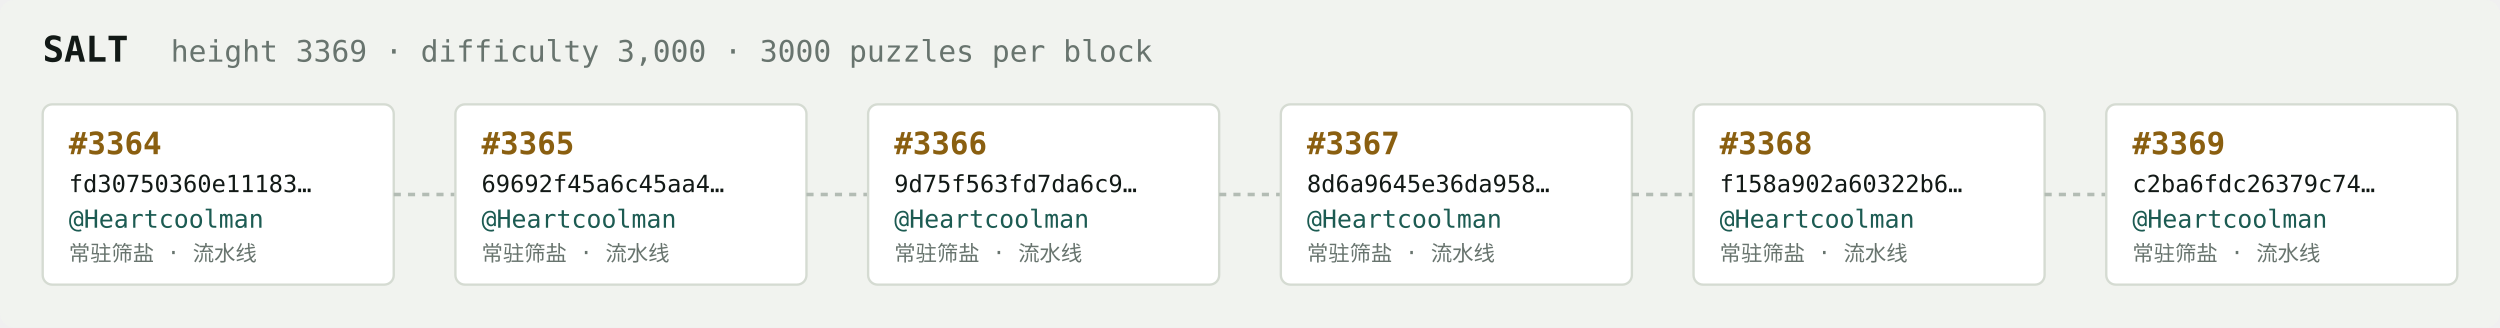
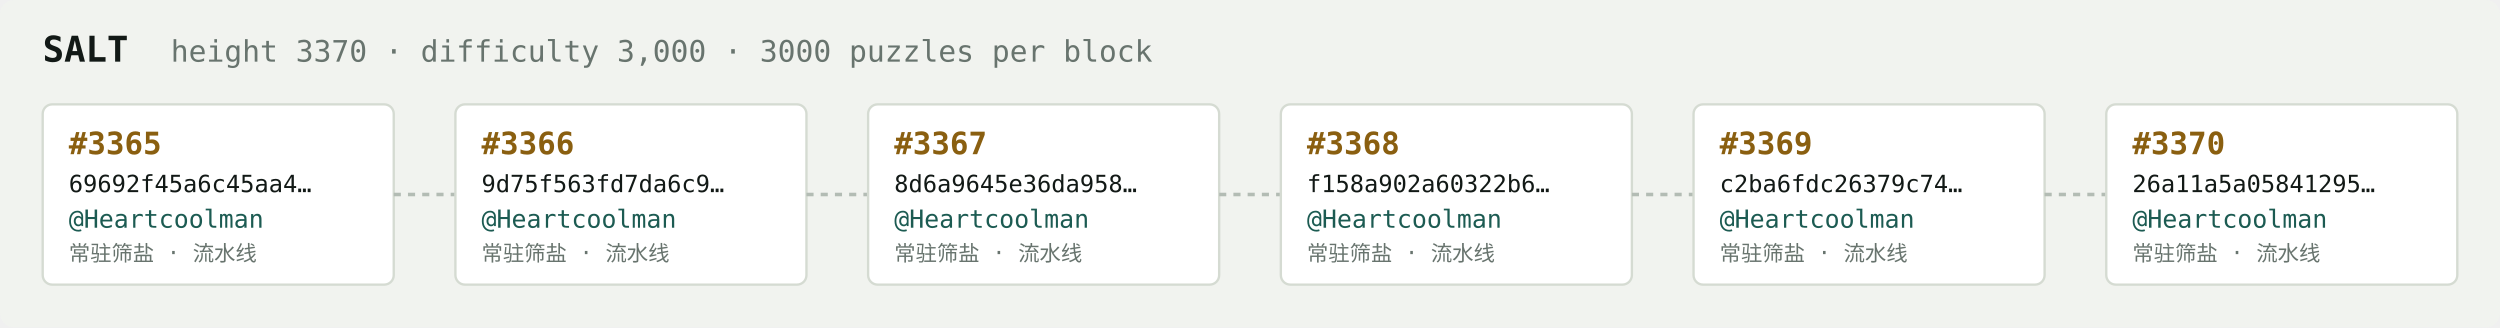
<svg xmlns="http://www.w3.org/2000/svg" width="1054" height="138" viewBox="0 0 1054 138" font-family="ui-monospace,SFMono-Regular,Menlo,monospace">
  <rect fill="#f1f3ef" width="1054" height="138" rx="6" />
  <text x="18" y="26" fill="#121916" font-size="15" font-weight="700">SALT</text>
-   <text x="72" y="26" fill="#68746e" font-size="12.5">height 3369 · difficulty 3,000 · 3000 puzzles per block</text>
+   <text x="72" y="26" fill="#68746e" font-size="12.5">height 3370 · difficulty 3,000 · 3000 puzzles per block</text>
  <rect x="18" y="44" width="148" height="76" rx="4" fill="#ffffff" stroke="#d5dbd2" stroke-width="1" />
-   <text x="29" y="65" fill="#8a5f10" font-size="13" font-weight="700">#3364</text>
-   <text x="29" y="81" fill="#121916" font-size="10">fd30750360e11183…</text>
+   <text x="29" y="65" fill="#8a5f10" font-size="13" font-weight="700">#3365</text>
+   <text x="29" y="81" fill="#121916" font-size="10">69692f45a6c45aa4…</text>
  <text x="29" y="96" fill="#1c5b52" font-size="10.5">@Heartcoolman</text>
  <text x="29" y="110" fill="#68746e" font-size="9">常驻筛盐 · 流水线</text>
  <line x1="166" y1="82.0" x2="192" y2="82.0" stroke="#b3bcb4" stroke-width="1.5" stroke-dasharray="3 3" />
  <rect x="192" y="44" width="148" height="76" rx="4" fill="#ffffff" stroke="#d5dbd2" stroke-width="1" />
-   <text x="203" y="65" fill="#8a5f10" font-size="13" font-weight="700">#3365</text>
-   <text x="203" y="81" fill="#121916" font-size="10">69692f45a6c45aa4…</text>
+   <text x="203" y="65" fill="#8a5f10" font-size="13" font-weight="700">#3366</text>
+   <text x="203" y="81" fill="#121916" font-size="10">9d75f563fd7da6c9…</text>
  <text x="203" y="96" fill="#1c5b52" font-size="10.5">@Heartcoolman</text>
  <text x="203" y="110" fill="#68746e" font-size="9">常驻筛盐 · 流水线</text>
  <line x1="340" y1="82.0" x2="366" y2="82.0" stroke="#b3bcb4" stroke-width="1.5" stroke-dasharray="3 3" />
  <rect x="366" y="44" width="148" height="76" rx="4" fill="#ffffff" stroke="#d5dbd2" stroke-width="1" />
-   <text x="377" y="65" fill="#8a5f10" font-size="13" font-weight="700">#3366</text>
-   <text x="377" y="81" fill="#121916" font-size="10">9d75f563fd7da6c9…</text>
+   <text x="377" y="65" fill="#8a5f10" font-size="13" font-weight="700">#3367</text>
+   <text x="377" y="81" fill="#121916" font-size="10">8d6a9645e36da958…</text>
  <text x="377" y="96" fill="#1c5b52" font-size="10.5">@Heartcoolman</text>
  <text x="377" y="110" fill="#68746e" font-size="9">常驻筛盐 · 流水线</text>
  <line x1="514" y1="82.0" x2="540" y2="82.0" stroke="#b3bcb4" stroke-width="1.5" stroke-dasharray="3 3" />
  <rect x="540" y="44" width="148" height="76" rx="4" fill="#ffffff" stroke="#d5dbd2" stroke-width="1" />
-   <text x="551" y="65" fill="#8a5f10" font-size="13" font-weight="700">#3367</text>
-   <text x="551" y="81" fill="#121916" font-size="10">8d6a9645e36da958…</text>
+   <text x="551" y="65" fill="#8a5f10" font-size="13" font-weight="700">#3368</text>
+   <text x="551" y="81" fill="#121916" font-size="10">f158a902a60322b6…</text>
  <text x="551" y="96" fill="#1c5b52" font-size="10.5">@Heartcoolman</text>
  <text x="551" y="110" fill="#68746e" font-size="9">常驻筛盐 · 流水线</text>
  <line x1="688" y1="82.0" x2="714" y2="82.0" stroke="#b3bcb4" stroke-width="1.5" stroke-dasharray="3 3" />
  <rect x="714" y="44" width="148" height="76" rx="4" fill="#ffffff" stroke="#d5dbd2" stroke-width="1" />
-   <text x="725" y="65" fill="#8a5f10" font-size="13" font-weight="700">#3368</text>
-   <text x="725" y="81" fill="#121916" font-size="10">f158a902a60322b6…</text>
+   <text x="725" y="65" fill="#8a5f10" font-size="13" font-weight="700">#3369</text>
+   <text x="725" y="81" fill="#121916" font-size="10">c2ba6fdc26379c74…</text>
  <text x="725" y="96" fill="#1c5b52" font-size="10.5">@Heartcoolman</text>
  <text x="725" y="110" fill="#68746e" font-size="9">常驻筛盐 · 流水线</text>
  <line x1="862" y1="82.0" x2="888" y2="82.0" stroke="#b3bcb4" stroke-width="1.5" stroke-dasharray="3 3" />
  <rect x="888" y="44" width="148" height="76" rx="4" fill="#ffffff" stroke="#d5dbd2" stroke-width="1" />
-   <text x="899" y="65" fill="#8a5f10" font-size="13" font-weight="700">#3369</text>
-   <text x="899" y="81" fill="#121916" font-size="10">c2ba6fdc26379c74…</text>
+   <text x="899" y="65" fill="#8a5f10" font-size="13" font-weight="700">#3370</text>
+   <text x="899" y="81" fill="#121916" font-size="10">26a11a5a05841295…</text>
  <text x="899" y="96" fill="#1c5b52" font-size="10.5">@Heartcoolman</text>
  <text x="899" y="110" fill="#68746e" font-size="9">常驻筛盐 · 流水线</text>
</svg>
